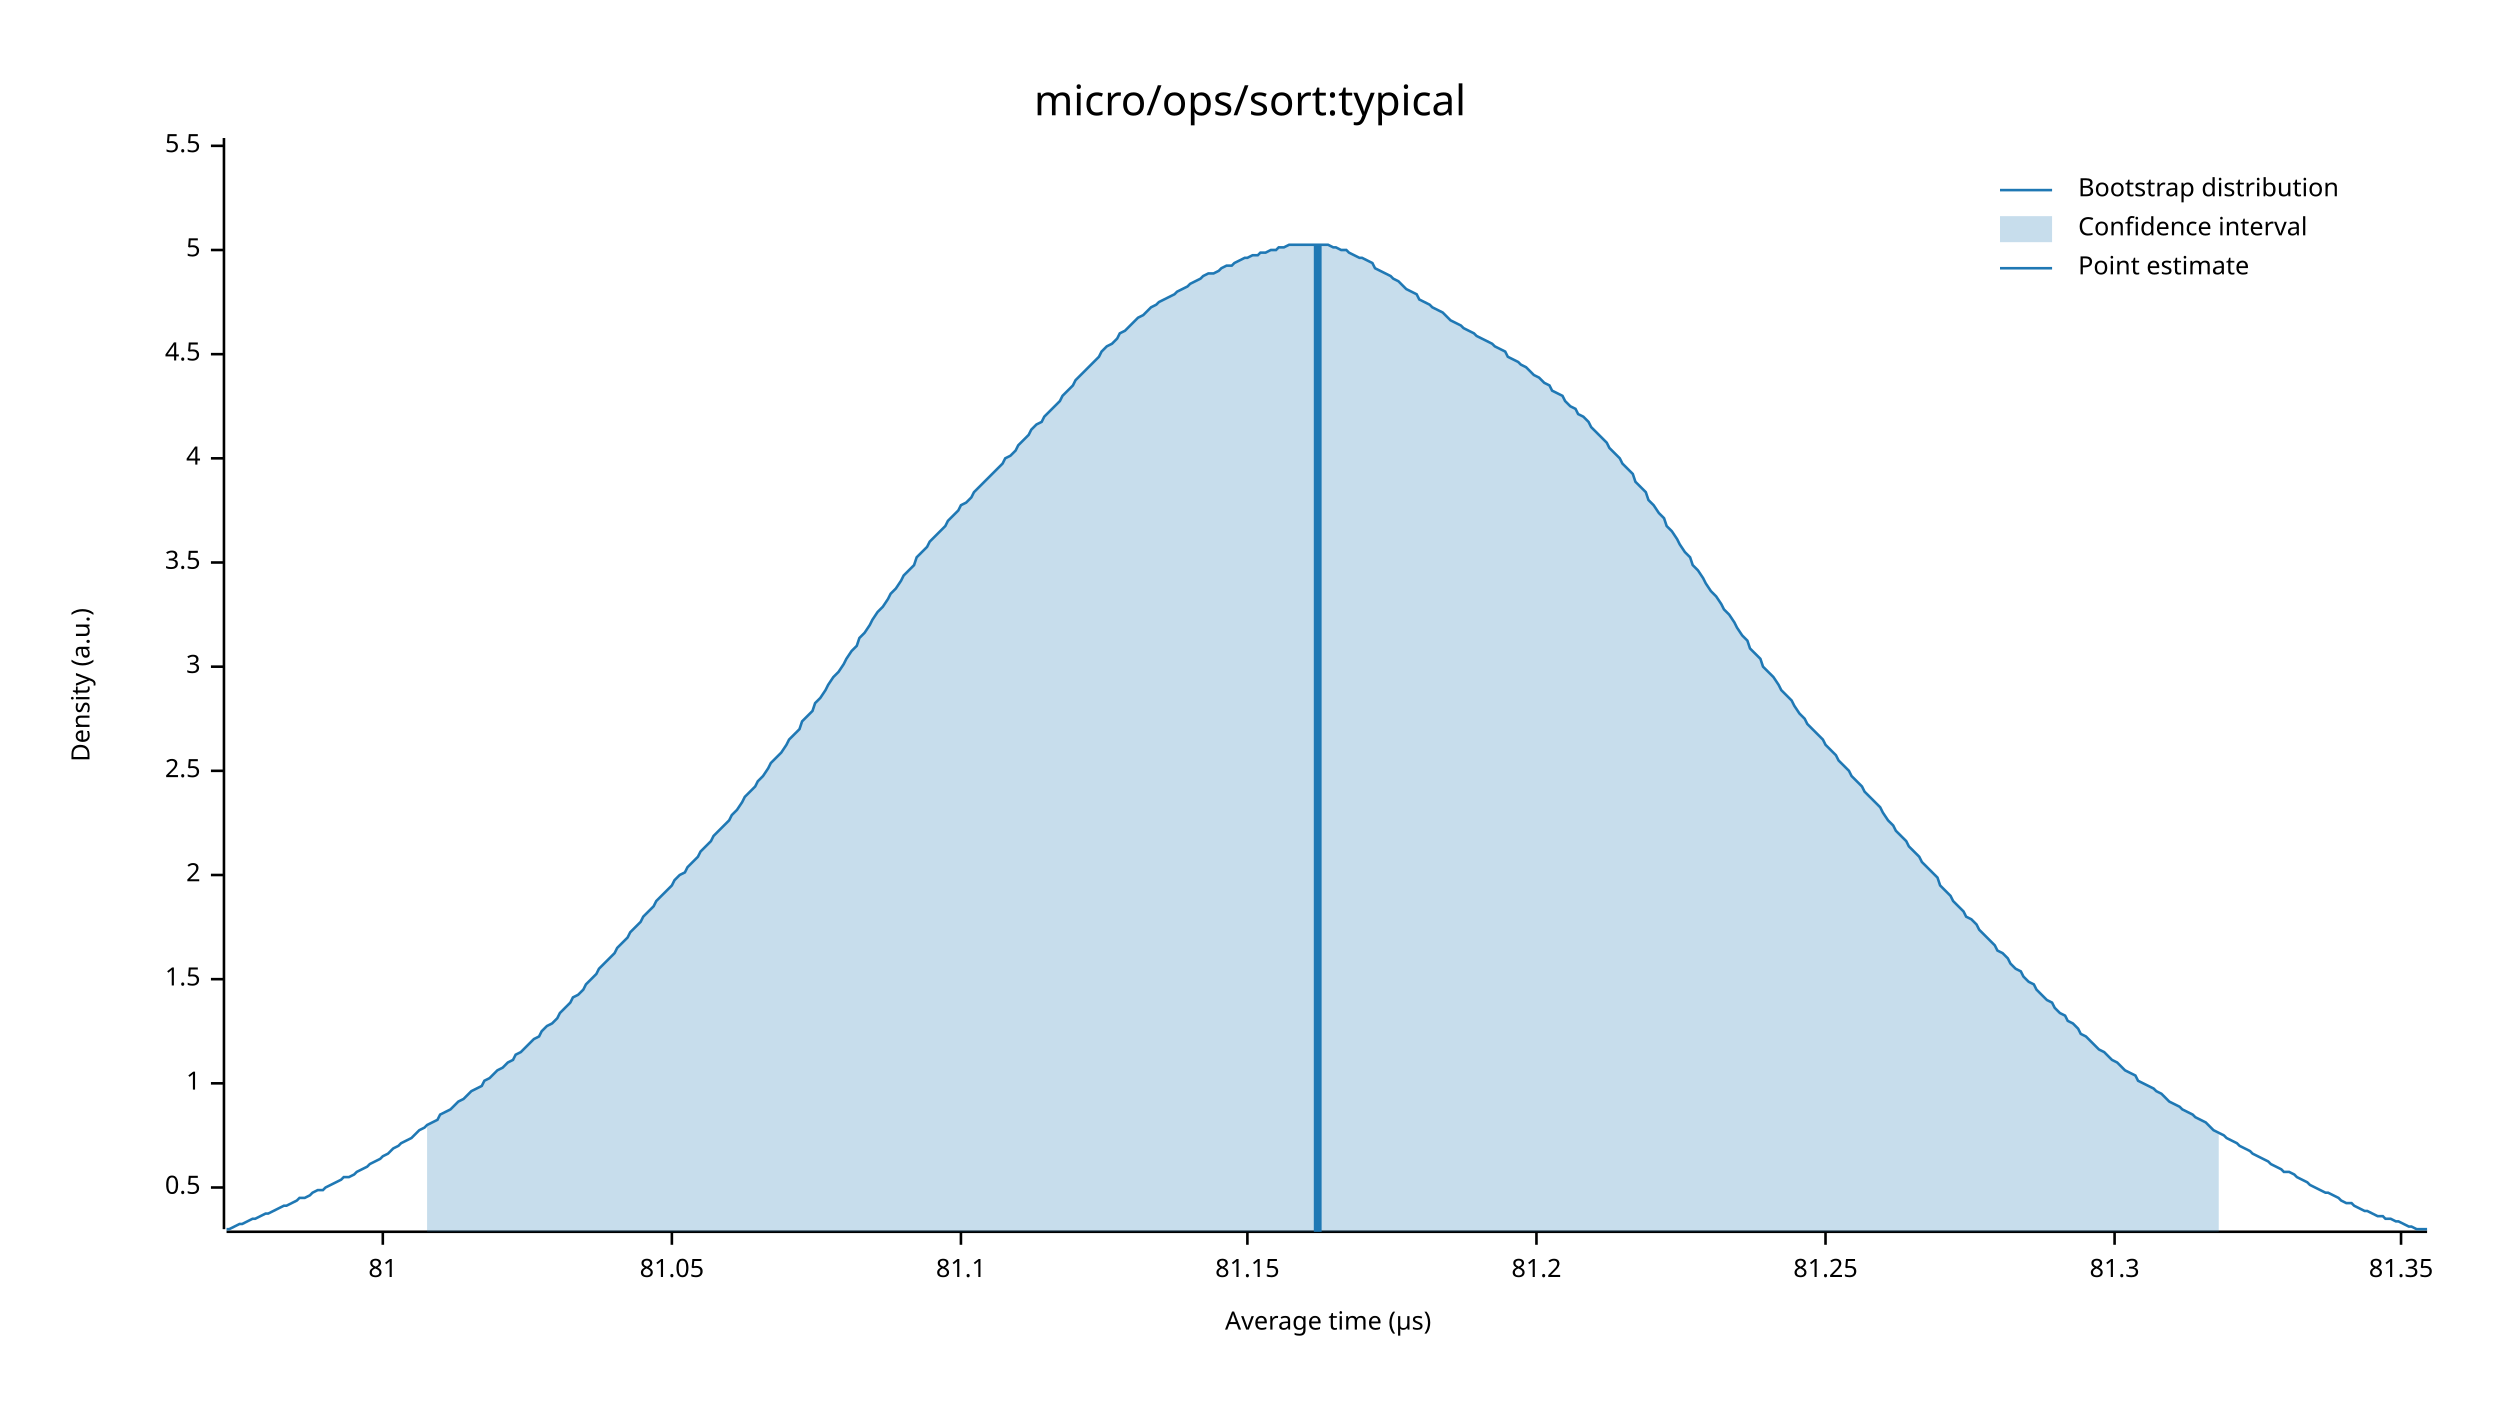
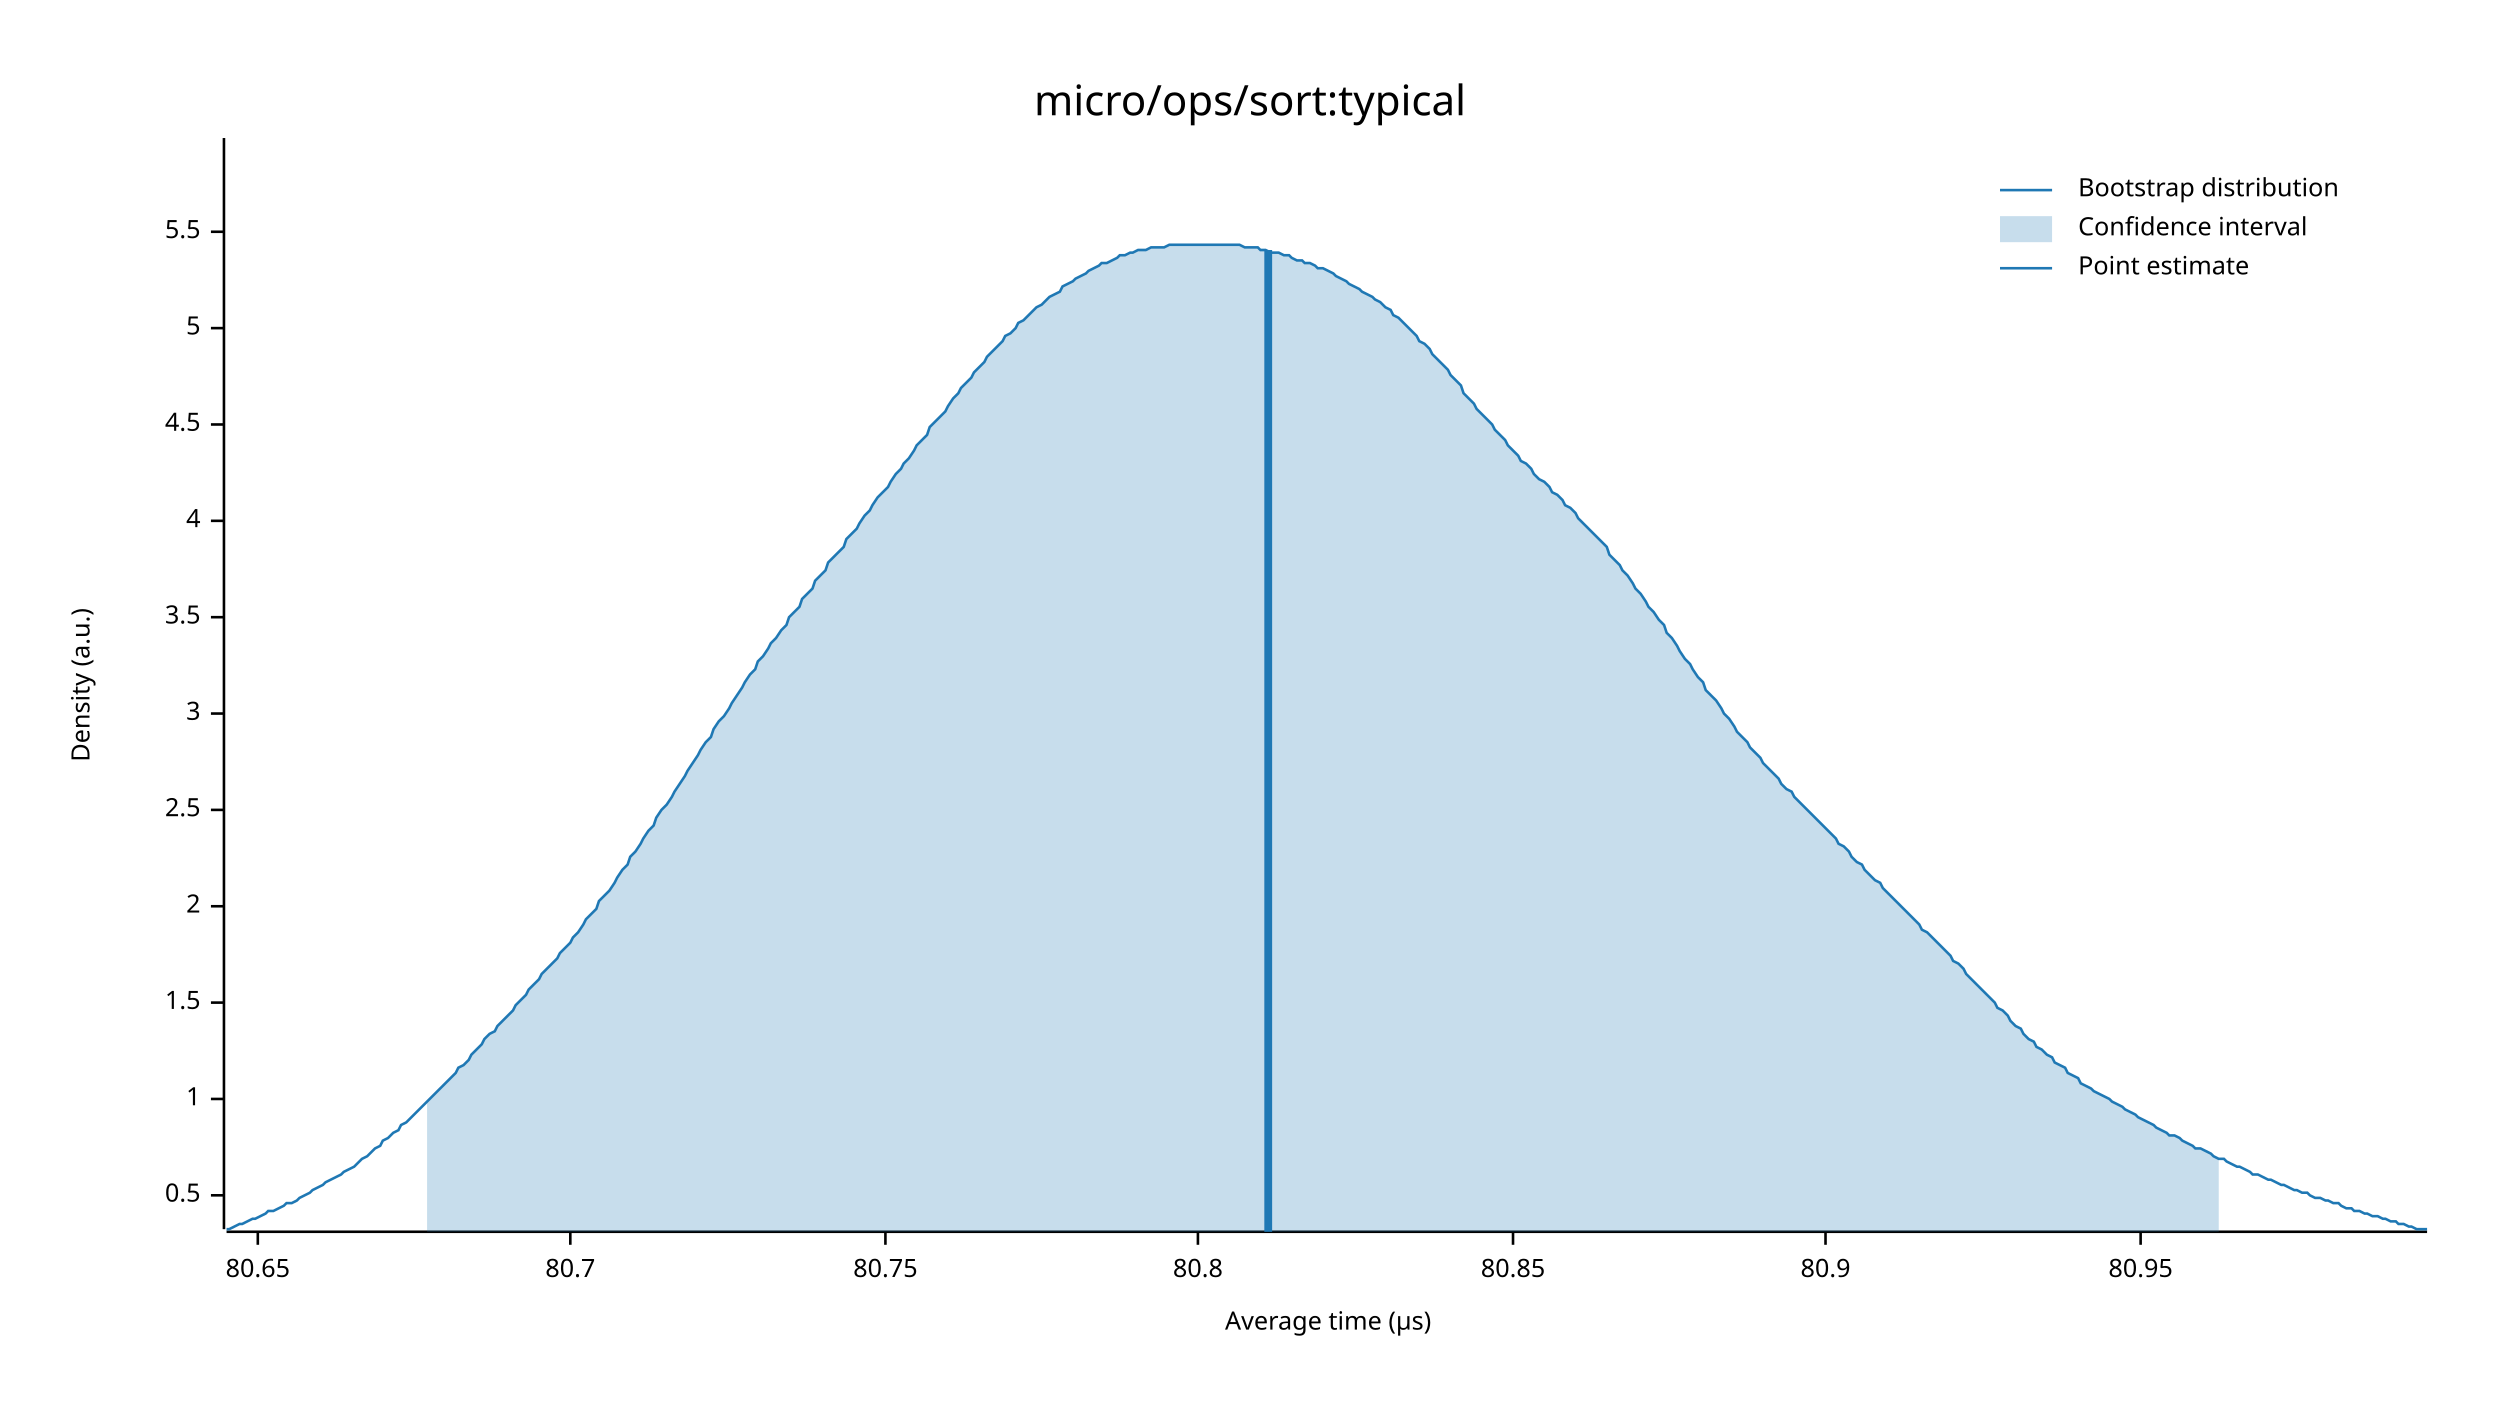
<svg xmlns="http://www.w3.org/2000/svg" width="960" height="540" viewBox="0 0 960 540">
  <text x="480" y="32" dy="0.76em" text-anchor="middle" font-family="sans-serif" font-size="16.129" opacity="1" fill="#000000">
micro/ops/sort:typical
</text>
  <text x="27" y="263" dy="0.76em" text-anchor="middle" font-family="sans-serif" font-size="9.677" opacity="1" fill="#000000" transform="rotate(270, 27, 263)">
Density (a.u.)
</text>
  <text x="510" y="513" dy="-0.5ex" text-anchor="middle" font-family="sans-serif" font-size="9.677" opacity="1" fill="#000000">
Average time (µs)
</text>
  <polyline fill="none" opacity="1" stroke="#000000" stroke-width="1" points="86,53 86,472 " />
-   <text x="77" y="456" dy="0.5ex" text-anchor="end" font-family="sans-serif" font-size="9.677" opacity="1" fill="#000000">
+   <text x="77" y="459" dy="0.5ex" text-anchor="end" font-family="sans-serif" font-size="9.677" opacity="1" fill="#000000">
0.5
</text>
-   <polyline fill="none" opacity="1" stroke="#000000" stroke-width="1" points="81,456 86,456 " />
-   <text x="77" y="416" dy="0.5ex" text-anchor="end" font-family="sans-serif" font-size="9.677" opacity="1" fill="#000000">
+   <polyline fill="none" opacity="1" stroke="#000000" stroke-width="1" points="81,459 86,459 " />
+   <text x="77" y="422" dy="0.5ex" text-anchor="end" font-family="sans-serif" font-size="9.677" opacity="1" fill="#000000">
1
</text>
-   <polyline fill="none" opacity="1" stroke="#000000" stroke-width="1" points="81,416 86,416 " />
-   <text x="77" y="376" dy="0.5ex" text-anchor="end" font-family="sans-serif" font-size="9.677" opacity="1" fill="#000000">
+   <polyline fill="none" opacity="1" stroke="#000000" stroke-width="1" points="81,422 86,422 " />
+   <text x="77" y="385" dy="0.5ex" text-anchor="end" font-family="sans-serif" font-size="9.677" opacity="1" fill="#000000">
1.5
</text>
-   <polyline fill="none" opacity="1" stroke="#000000" stroke-width="1" points="81,376 86,376 " />
-   <text x="77" y="336" dy="0.5ex" text-anchor="end" font-family="sans-serif" font-size="9.677" opacity="1" fill="#000000">
+   <polyline fill="none" opacity="1" stroke="#000000" stroke-width="1" points="81,385 86,385 " />
+   <text x="77" y="348" dy="0.5ex" text-anchor="end" font-family="sans-serif" font-size="9.677" opacity="1" fill="#000000">
2
</text>
-   <polyline fill="none" opacity="1" stroke="#000000" stroke-width="1" points="81,336 86,336 " />
-   <text x="77" y="296" dy="0.5ex" text-anchor="end" font-family="sans-serif" font-size="9.677" opacity="1" fill="#000000">
+   <polyline fill="none" opacity="1" stroke="#000000" stroke-width="1" points="81,348 86,348 " />
+   <text x="77" y="311" dy="0.5ex" text-anchor="end" font-family="sans-serif" font-size="9.677" opacity="1" fill="#000000">
2.5
</text>
-   <polyline fill="none" opacity="1" stroke="#000000" stroke-width="1" points="81,296 86,296 " />
-   <text x="77" y="256" dy="0.5ex" text-anchor="end" font-family="sans-serif" font-size="9.677" opacity="1" fill="#000000">
+   <polyline fill="none" opacity="1" stroke="#000000" stroke-width="1" points="81,311 86,311 " />
+   <text x="77" y="274" dy="0.5ex" text-anchor="end" font-family="sans-serif" font-size="9.677" opacity="1" fill="#000000">
3
</text>
-   <polyline fill="none" opacity="1" stroke="#000000" stroke-width="1" points="81,256 86,256 " />
-   <text x="77" y="216" dy="0.5ex" text-anchor="end" font-family="sans-serif" font-size="9.677" opacity="1" fill="#000000">
+   <polyline fill="none" opacity="1" stroke="#000000" stroke-width="1" points="81,274 86,274 " />
+   <text x="77" y="237" dy="0.5ex" text-anchor="end" font-family="sans-serif" font-size="9.677" opacity="1" fill="#000000">
3.5
</text>
-   <polyline fill="none" opacity="1" stroke="#000000" stroke-width="1" points="81,216 86,216 " />
-   <text x="77" y="176" dy="0.5ex" text-anchor="end" font-family="sans-serif" font-size="9.677" opacity="1" fill="#000000">
+   <polyline fill="none" opacity="1" stroke="#000000" stroke-width="1" points="81,237 86,237 " />
+   <text x="77" y="200" dy="0.5ex" text-anchor="end" font-family="sans-serif" font-size="9.677" opacity="1" fill="#000000">
4
</text>
-   <polyline fill="none" opacity="1" stroke="#000000" stroke-width="1" points="81,176 86,176 " />
-   <text x="77" y="136" dy="0.5ex" text-anchor="end" font-family="sans-serif" font-size="9.677" opacity="1" fill="#000000">
+   <polyline fill="none" opacity="1" stroke="#000000" stroke-width="1" points="81,200 86,200 " />
+   <text x="77" y="163" dy="0.5ex" text-anchor="end" font-family="sans-serif" font-size="9.677" opacity="1" fill="#000000">
4.5
</text>
-   <polyline fill="none" opacity="1" stroke="#000000" stroke-width="1" points="81,136 86,136 " />
-   <text x="77" y="96" dy="0.5ex" text-anchor="end" font-family="sans-serif" font-size="9.677" opacity="1" fill="#000000">
+   <polyline fill="none" opacity="1" stroke="#000000" stroke-width="1" points="81,163 86,163 " />
+   <text x="77" y="126" dy="0.5ex" text-anchor="end" font-family="sans-serif" font-size="9.677" opacity="1" fill="#000000">
5
</text>
-   <polyline fill="none" opacity="1" stroke="#000000" stroke-width="1" points="81,96 86,96 " />
-   <text x="77" y="56" dy="0.5ex" text-anchor="end" font-family="sans-serif" font-size="9.677" opacity="1" fill="#000000">
+   <polyline fill="none" opacity="1" stroke="#000000" stroke-width="1" points="81,126 86,126 " />
+   <text x="77" y="89" dy="0.5ex" text-anchor="end" font-family="sans-serif" font-size="9.677" opacity="1" fill="#000000">
5.5
</text>
-   <polyline fill="none" opacity="1" stroke="#000000" stroke-width="1" points="81,56 86,56 " />
+   <polyline fill="none" opacity="1" stroke="#000000" stroke-width="1" points="81,89 86,89 " />
  <polyline fill="none" opacity="1" stroke="#000000" stroke-width="1" points="87,473 932,473 " />
-   <text x="147" y="483" dy="0.76em" text-anchor="middle" font-family="sans-serif" font-size="9.677" opacity="1" fill="#000000">
- 81
+   <text x="99" y="483" dy="0.76em" text-anchor="middle" font-family="sans-serif" font-size="9.677" opacity="1" fill="#000000">
+ 80.65
</text>
-   <polyline fill="none" opacity="1" stroke="#000000" stroke-width="1" points="147,473 147,478 " />
-   <text x="258" y="483" dy="0.76em" text-anchor="middle" font-family="sans-serif" font-size="9.677" opacity="1" fill="#000000">
- 81.05
+   <polyline fill="none" opacity="1" stroke="#000000" stroke-width="1" points="99,473 99,478 " />
+   <text x="219" y="483" dy="0.76em" text-anchor="middle" font-family="sans-serif" font-size="9.677" opacity="1" fill="#000000">
+ 80.7
</text>
-   <polyline fill="none" opacity="1" stroke="#000000" stroke-width="1" points="258,473 258,478 " />
-   <text x="369" y="483" dy="0.76em" text-anchor="middle" font-family="sans-serif" font-size="9.677" opacity="1" fill="#000000">
- 81.1
+   <polyline fill="none" opacity="1" stroke="#000000" stroke-width="1" points="219,473 219,478 " />
+   <text x="340" y="483" dy="0.76em" text-anchor="middle" font-family="sans-serif" font-size="9.677" opacity="1" fill="#000000">
+ 80.75
</text>
-   <polyline fill="none" opacity="1" stroke="#000000" stroke-width="1" points="369,473 369,478 " />
-   <text x="479" y="483" dy="0.76em" text-anchor="middle" font-family="sans-serif" font-size="9.677" opacity="1" fill="#000000">
- 81.15
+   <polyline fill="none" opacity="1" stroke="#000000" stroke-width="1" points="340,473 340,478 " />
+   <text x="460" y="483" dy="0.76em" text-anchor="middle" font-family="sans-serif" font-size="9.677" opacity="1" fill="#000000">
+ 80.8
</text>
-   <polyline fill="none" opacity="1" stroke="#000000" stroke-width="1" points="479,473 479,478 " />
-   <text x="590" y="483" dy="0.76em" text-anchor="middle" font-family="sans-serif" font-size="9.677" opacity="1" fill="#000000">
- 81.2
+   <polyline fill="none" opacity="1" stroke="#000000" stroke-width="1" points="460,473 460,478 " />
+   <text x="581" y="483" dy="0.76em" text-anchor="middle" font-family="sans-serif" font-size="9.677" opacity="1" fill="#000000">
+ 80.85
</text>
-   <polyline fill="none" opacity="1" stroke="#000000" stroke-width="1" points="590,473 590,478 " />
+   <polyline fill="none" opacity="1" stroke="#000000" stroke-width="1" points="581,473 581,478 " />
  <text x="701" y="483" dy="0.76em" text-anchor="middle" font-family="sans-serif" font-size="9.677" opacity="1" fill="#000000">
- 81.25
+ 80.9
</text>
  <polyline fill="none" opacity="1" stroke="#000000" stroke-width="1" points="701,473 701,478 " />
-   <text x="812" y="483" dy="0.76em" text-anchor="middle" font-family="sans-serif" font-size="9.677" opacity="1" fill="#000000">
- 81.3
+   <text x="822" y="483" dy="0.76em" text-anchor="middle" font-family="sans-serif" font-size="9.677" opacity="1" fill="#000000">
+ 80.95
</text>
-   <polyline fill="none" opacity="1" stroke="#000000" stroke-width="1" points="812,473 812,478 " />
-   <text x="922" y="483" dy="0.76em" text-anchor="middle" font-family="sans-serif" font-size="9.677" opacity="1" fill="#000000">
- 81.35
- </text>
-   <polyline fill="none" opacity="1" stroke="#000000" stroke-width="1" points="922,473 922,478 " />
-   <polyline fill="none" opacity="1" stroke="#1F78B4" stroke-width="1" points="87,472 88,472 90,471 92,470 93,470 95,469 97,468 98,468 100,467 102,466 103,466 105,465 107,464 109,463 110,463 112,462 114,461 115,460 117,460 119,459 120,458 122,457 124,457 125,456 127,455 129,454 131,453 132,452 134,452 136,451 137,450 139,449 141,448 142,447 144,446 146,445 147,444 149,443 151,441 153,440 154,439 156,438 158,437 159,436 161,434 163,433 164,432 166,431 168,430 169,428 171,427 173,426 175,424 176,423 178,422 180,420 181,419 183,418 185,417 186,415 188,414 190,412 191,411 193,410 195,408 197,407 198,405 200,404 202,402 203,401 205,399 207,398 208,396 210,394 212,393 214,391 215,389 217,387 219,385 220,383 222,382 224,380 225,378 227,376 229,374 230,372 232,370 234,368 236,366 237,364 239,362 241,360 242,358 244,356 246,354 247,352 249,350 251,348 252,346 254,344 256,342 258,340 259,338 261,336 263,335 264,333 266,331 268,329 269,327 271,325 273,323 274,321 276,319 278,317 280,315 281,313 283,311 285,308 286,306 288,304 290,302 291,300 293,298 295,295 296,293 298,291 300,289 302,286 303,284 305,282 307,280 308,277 310,275 312,273 313,270 315,268 317,265 318,263 320,260 322,258 324,255 325,253 327,250 329,248 330,245 332,243 334,240 335,238 337,235 339,233 341,230 342,228 344,226 346,223 347,221 349,219 351,217 352,214 354,212 356,210 357,208 359,206 361,204 363,202 364,200 366,198 368,196 369,194 371,193 373,191 374,189 376,187 378,185 379,184 381,182 383,180 385,178 386,176 388,175 390,173 391,171 393,169 395,167 396,165 398,163 400,162 401,160 403,158 405,156 407,154 408,152 410,150 412,148 413,146 415,144 417,142 418,141 420,139 422,137 423,135 425,133 427,132 429,130 430,128 432,127 434,125 435,124 437,122 439,121 440,120 442,118 444,117 445,116 447,115 449,114 451,113 452,112 454,111 456,110 457,109 459,108 461,107 462,106 464,105 466,105 468,104 469,103 471,102 473,102 474,101 476,100 478,99 479,99 481,98 483,98 484,97 486,97 488,96 490,96 491,95 493,95 495,94 496,94 498,94 500,94 501,94 503,94 505,94 506,94 508,94 510,94 512,95 513,95 515,96 517,96 518,97 520,98 522,99 523,99 525,100 527,101 528,103 530,104 532,105 534,106 535,107 537,108 539,110 540,111 542,112 544,113 545,115 547,116 549,117 550,118 552,119 554,120 556,122 557,123 559,124 561,125 562,126 564,127 566,128 567,129 569,130 571,131 573,132 574,133 576,134 578,135 579,137 581,138 583,139 584,140 586,141 588,143 589,144 591,145 593,147 595,148 596,150 598,151 600,152 601,154 603,156 605,157 606,159 608,160 610,162 611,164 613,166 615,168 617,170 618,172 620,174 622,176 623,178 625,180 627,182 628,185 630,187 632,189 633,192 635,194 637,197 639,199 640,202 642,204 644,207 645,209 647,212 649,214 650,217 652,219 654,222 655,224 657,227 659,229 661,232 662,234 664,236 666,239 667,241 669,244 671,246 672,249 674,251 676,253 677,256 679,258 681,260 683,263 684,265 686,267 688,269 689,271 691,274 693,276 694,278 696,280 698,282 700,284 701,286 703,288 705,290 706,292 708,294 710,296 711,298 713,300 715,302 716,304 718,306 720,308 722,310 723,312 725,315 727,317 728,319 730,321 732,323 733,325 735,327 737,329 738,331 740,333 742,335 744,337 745,340 747,342 749,344 750,346 752,348 754,350 755,352 757,353 759,355 760,357 762,359 764,361 766,363 767,365 769,366 771,368 772,370 774,372 776,373 777,375 779,377 781,378 782,380 784,382 786,384 788,385 789,387 791,389 793,390 794,392 796,393 798,395 799,397 801,398 803,400 804,401 806,403 808,404 810,406 811,407 813,408 815,410 816,411 818,412 820,413 821,415 823,416 825,417 827,418 828,419 830,420 832,422 833,423 835,424 837,425 838,426 840,427 842,428 843,429 845,430 847,431 849,433 850,434 852,435 854,436 855,437 857,438 859,439 860,440 862,441 864,442 865,443 867,444 869,445 871,446 872,447 874,448 876,449 877,450 879,450 881,451 882,452 884,453 886,454 887,455 889,456 891,457 893,458 894,458 896,459 898,460 899,461 901,462 903,462 904,463 906,464 908,465 909,465 911,466 913,467 915,467 916,468 918,468 920,469 921,469 923,470 925,471 926,471 928,472 930,472 932,472 " />
-   <polygon opacity="0.25" fill="#1F78B4" points="164,432 166,431 168,430 169,428 171,427 173,426 175,424 176,423 178,422 180,420 181,419 183,418 185,417 186,415 188,414 190,412 191,411 193,410 195,408 197,407 198,405 200,404 202,402 203,401 205,399 207,398 208,396 210,394 212,393 214,391 215,389 217,387 219,385 220,383 222,382 224,380 225,378 227,376 229,374 230,372 232,370 234,368 236,366 237,364 239,362 241,360 242,358 244,356 246,354 247,352 249,350 251,348 252,346 254,344 256,342 258,340 259,338 261,336 263,335 264,333 266,331 268,329 269,327 271,325 273,323 274,321 276,319 278,317 280,315 281,313 283,311 285,308 286,306 288,304 290,302 291,300 293,298 295,295 296,293 298,291 300,289 302,286 303,284 305,282 307,280 308,277 310,275 312,273 313,270 315,268 317,265 318,263 320,260 322,258 324,255 325,253 327,250 329,248 330,245 332,243 334,240 335,238 337,235 339,233 341,230 342,228 344,226 346,223 347,221 349,219 351,217 352,214 354,212 356,210 357,208 359,206 361,204 363,202 364,200 366,198 368,196 369,194 371,193 373,191 374,189 376,187 378,185 379,184 381,182 383,180 385,178 386,176 388,175 390,173 391,171 393,169 395,167 396,165 398,163 400,162 401,160 403,158 405,156 407,154 408,152 410,150 412,148 413,146 415,144 417,142 418,141 420,139 422,137 423,135 425,133 427,132 429,130 430,128 432,127 434,125 435,124 437,122 439,121 440,120 442,118 444,117 445,116 447,115 449,114 451,113 452,112 454,111 456,110 457,109 459,108 461,107 462,106 464,105 466,105 468,104 469,103 471,102 473,102 474,101 476,100 478,99 479,99 481,98 483,98 484,97 486,97 488,96 490,96 491,95 493,95 495,94 496,94 498,94 500,94 501,94 503,94 505,94 506,94 508,94 510,94 512,95 513,95 515,96 517,96 518,97 520,98 522,99 523,99 525,100 527,101 528,103 530,104 532,105 534,106 535,107 537,108 539,110 540,111 542,112 544,113 545,115 547,116 549,117 550,118 552,119 554,120 556,122 557,123 559,124 561,125 562,126 564,127 566,128 567,129 569,130 571,131 573,132 574,133 576,134 578,135 579,137 581,138 583,139 584,140 586,141 588,143 589,144 591,145 593,147 595,148 596,150 598,151 600,152 601,154 603,156 605,157 606,159 608,160 610,162 611,164 613,166 615,168 617,170 618,172 620,174 622,176 623,178 625,180 627,182 628,185 630,187 632,189 633,192 635,194 637,197 639,199 640,202 642,204 644,207 645,209 647,212 649,214 650,217 652,219 654,222 655,224 657,227 659,229 661,232 662,234 664,236 666,239 667,241 669,244 671,246 672,249 674,251 676,253 677,256 679,258 681,260 683,263 684,265 686,267 688,269 689,271 691,274 693,276 694,278 696,280 698,282 700,284 701,286 703,288 705,290 706,292 708,294 710,296 711,298 713,300 715,302 716,304 718,306 720,308 722,310 723,312 725,315 727,317 728,319 730,321 732,323 733,325 735,327 737,329 738,331 740,333 742,335 744,337 745,340 747,342 749,344 750,346 752,348 754,350 755,352 757,353 759,355 760,357 762,359 764,361 766,363 767,365 769,366 771,368 772,370 774,372 776,373 777,375 779,377 781,378 782,380 784,382 786,384 788,385 789,387 791,389 793,390 794,392 796,393 798,395 799,397 801,398 803,400 804,401 806,403 808,404 810,406 811,407 813,408 815,410 816,411 818,412 820,413 821,415 823,416 825,417 827,418 828,419 830,420 832,422 833,423 835,424 837,425 838,426 840,427 842,428 843,429 845,430 847,431 849,433 850,434 852,435 852,473 164,473 " />
-   <polyline fill="none" opacity="1" stroke="#1F78B4" stroke-width="3" points="506,473 506,94 " />
+   <polyline fill="none" opacity="1" stroke="#000000" stroke-width="1" points="822,473 822,478 " />
+   <polyline fill="none" opacity="1" stroke="#1F78B4" stroke-width="1" points="87,472 88,472 90,471 92,470 93,470 95,469 97,468 98,468 100,467 102,466 103,465 105,465 107,464 109,463 110,462 112,462 114,461 115,460 117,459 119,458 120,457 122,456 124,455 125,454 127,453 129,452 131,451 132,450 134,449 136,448 137,447 139,445 141,444 142,443 144,441 146,440 147,438 149,437 151,435 153,434 154,432 156,431 158,429 159,428 161,426 163,424 164,423 166,421 168,419 169,418 171,416 173,414 175,412 176,410 178,409 180,407 181,405 183,403 185,401 186,399 188,397 190,396 191,394 193,392 195,390 197,388 198,386 200,384 202,382 203,380 205,378 207,376 208,374 210,372 212,370 214,368 215,366 217,364 219,362 220,360 222,358 224,355 225,353 227,351 229,349 230,346 232,344 234,342 236,339 237,337 239,334 241,332 242,329 244,327 246,324 247,322 249,319 251,317 252,314 254,311 256,309 258,306 259,304 261,301 263,298 264,296 266,293 268,290 269,288 271,285 273,283 274,280 276,277 278,275 280,272 281,270 283,267 285,264 286,262 288,259 290,257 291,254 293,252 295,249 296,247 298,245 300,242 302,240 303,237 305,235 307,233 308,230 310,228 312,226 313,223 315,221 317,219 318,216 320,214 322,212 324,210 325,207 327,205 329,203 330,201 332,198 334,196 335,194 337,191 339,189 341,187 342,185 344,182 346,180 347,178 349,176 351,173 352,171 354,169 356,167 357,164 359,162 361,160 363,158 364,156 366,153 368,151 369,149 371,147 373,145 374,143 376,141 378,139 379,137 381,135 383,133 385,131 386,129 388,128 390,126 391,124 393,123 395,121 396,120 398,118 400,117 401,116 403,114 405,113 407,112 408,110 410,109 412,108 413,107 415,106 417,105 418,104 420,103 422,102 423,101 425,101 427,100 429,99 430,98 432,98 434,97 435,97 437,96 439,96 440,96 442,95 444,95 445,95 447,95 449,94 451,94 452,94 454,94 456,94 457,94 459,94 461,94 462,94 464,94 466,94 468,94 469,94 471,94 473,94 474,94 476,94 478,95 479,95 481,95 483,95 484,96 486,96 488,97 490,97 491,97 493,98 495,98 496,99 498,100 500,100 501,101 503,101 505,102 506,103 508,103 510,104 512,105 513,106 515,107 517,108 518,109 520,110 522,111 523,112 525,113 527,114 528,115 530,116 532,118 534,119 535,121 537,122 539,124 540,125 542,127 544,129 545,131 547,132 549,134 550,136 552,138 554,140 556,142 557,144 559,146 561,148 562,151 564,153 566,155 567,157 569,159 571,161 573,163 574,165 576,167 578,169 579,171 581,173 583,175 584,177 586,178 588,180 589,182 591,184 593,185 595,187 596,189 598,190 600,192 601,194 603,195 605,197 606,199 608,201 610,203 611,204 613,206 615,208 617,210 618,213 620,215 622,217 623,219 625,221 627,224 628,226 630,228 632,231 633,233 635,235 637,238 639,240 640,243 642,245 644,248 645,250 647,253 649,255 650,257 652,260 654,262 655,265 657,267 659,269 661,272 662,274 664,276 666,279 667,281 669,283 671,285 672,287 674,289 676,291 677,293 679,295 681,297 683,299 684,301 686,303 688,304 689,306 691,308 693,310 694,311 696,313 698,315 700,317 701,318 703,320 705,322 706,324 708,325 710,327 711,329 713,331 715,332 716,334 718,336 720,338 722,339 723,341 725,343 727,345 728,346 730,348 732,350 733,351 735,353 737,355 738,357 740,358 742,360 744,362 745,363 747,365 749,367 750,369 752,370 754,372 755,374 757,376 759,378 760,379 762,381 764,383 766,385 767,387 769,388 771,390 772,392 774,394 776,395 777,397 779,399 781,400 782,402 784,403 786,405 788,406 789,408 791,409 793,410 794,412 796,413 798,414 799,416 801,417 803,418 804,419 806,420 808,421 810,422 811,423 813,424 815,425 816,426 818,427 820,428 821,429 823,430 825,431 827,432 828,433 830,434 832,435 833,436 835,436 837,437 838,438 840,439 842,440 843,441 845,441 847,442 849,443 850,444 852,445 854,445 855,446 857,447 859,448 860,448 862,449 864,450 865,451 867,451 869,452 871,453 872,453 874,454 876,455 877,455 879,456 881,457 882,457 884,458 886,458 887,459 889,460 891,460 893,461 894,461 896,462 898,462 899,463 901,464 903,464 904,465 906,465 908,466 909,466 911,467 913,467 915,468 916,468 918,469 920,469 921,470 923,470 925,471 926,471 928,472 930,472 932,472 " />
+   <polygon opacity="0.25" fill="#1F78B4" points="164,423 166,421 168,419 169,418 171,416 173,414 175,412 176,410 178,409 180,407 181,405 183,403 185,401 186,399 188,397 190,396 191,394 193,392 195,390 197,388 198,386 200,384 202,382 203,380 205,378 207,376 208,374 210,372 212,370 214,368 215,366 217,364 219,362 220,360 222,358 224,355 225,353 227,351 229,349 230,346 232,344 234,342 236,339 237,337 239,334 241,332 242,329 244,327 246,324 247,322 249,319 251,317 252,314 254,311 256,309 258,306 259,304 261,301 263,298 264,296 266,293 268,290 269,288 271,285 273,283 274,280 276,277 278,275 280,272 281,270 283,267 285,264 286,262 288,259 290,257 291,254 293,252 295,249 296,247 298,245 300,242 302,240 303,237 305,235 307,233 308,230 310,228 312,226 313,223 315,221 317,219 318,216 320,214 322,212 324,210 325,207 327,205 329,203 330,201 332,198 334,196 335,194 337,191 339,189 341,187 342,185 344,182 346,180 347,178 349,176 351,173 352,171 354,169 356,167 357,164 359,162 361,160 363,158 364,156 366,153 368,151 369,149 371,147 373,145 374,143 376,141 378,139 379,137 381,135 383,133 385,131 386,129 388,128 390,126 391,124 393,123 395,121 396,120 398,118 400,117 401,116 403,114 405,113 407,112 408,110 410,109 412,108 413,107 415,106 417,105 418,104 420,103 422,102 423,101 425,101 427,100 429,99 430,98 432,98 434,97 435,97 437,96 439,96 440,96 442,95 444,95 445,95 447,95 449,94 451,94 452,94 454,94 456,94 457,94 459,94 461,94 462,94 464,94 466,94 468,94 469,94 471,94 473,94 474,94 476,94 478,95 479,95 481,95 483,95 484,96 486,96 488,97 490,97 491,97 493,98 495,98 496,99 498,100 500,100 501,101 503,101 505,102 506,103 508,103 510,104 512,105 513,106 515,107 517,108 518,109 520,110 522,111 523,112 525,113 527,114 528,115 530,116 532,118 534,119 535,121 537,122 539,124 540,125 542,127 544,129 545,131 547,132 549,134 550,136 552,138 554,140 556,142 557,144 559,146 561,148 562,151 564,153 566,155 567,157 569,159 571,161 573,163 574,165 576,167 578,169 579,171 581,173 583,175 584,177 586,178 588,180 589,182 591,184 593,185 595,187 596,189 598,190 600,192 601,194 603,195 605,197 606,199 608,201 610,203 611,204 613,206 615,208 617,210 618,213 620,215 622,217 623,219 625,221 627,224 628,226 630,228 632,231 633,233 635,235 637,238 639,240 640,243 642,245 644,248 645,250 647,253 649,255 650,257 652,260 654,262 655,265 657,267 659,269 661,272 662,274 664,276 666,279 667,281 669,283 671,285 672,287 674,289 676,291 677,293 679,295 681,297 683,299 684,301 686,303 688,304 689,306 691,308 693,310 694,311 696,313 698,315 700,317 701,318 703,320 705,322 706,324 708,325 710,327 711,329 713,331 715,332 716,334 718,336 720,338 722,339 723,341 725,343 727,345 728,346 730,348 732,350 733,351 735,353 737,355 738,357 740,358 742,360 744,362 745,363 747,365 749,367 750,369 752,370 754,372 755,374 757,376 759,378 760,379 762,381 764,383 766,385 767,387 769,388 771,390 772,392 774,394 776,395 777,397 779,399 781,400 782,402 784,403 786,405 788,406 789,408 791,409 793,410 794,412 796,413 798,414 799,416 801,417 803,418 804,419 806,420 808,421 810,422 811,423 813,424 815,425 816,426 818,427 820,428 821,429 823,430 825,431 827,432 828,433 830,434 832,435 833,436 835,436 837,437 838,438 840,439 842,440 843,441 845,441 847,442 849,443 850,444 852,445 852,473 164,473 " />
+   <polyline fill="none" opacity="1" stroke="#1F78B4" stroke-width="3" points="487,473 487,96 " />
  <text x="798" y="68" dy="0.76em" text-anchor="start" font-family="sans-serif" font-size="9.677" opacity="1" fill="#000000">
Bootstrap distribution
</text>
  <text x="798" y="83" dy="0.76em" text-anchor="start" font-family="sans-serif" font-size="9.677" opacity="1" fill="#000000">
Confidence interval
</text>
  <text x="798" y="98" dy="0.76em" text-anchor="start" font-family="sans-serif" font-size="9.677" opacity="1" fill="#000000">
Point estimate
</text>
  <polyline fill="none" opacity="1" stroke="#1F78B4" stroke-width="1" points="768,73 788,73 " />
  <rect x="768" y="83" width="20" height="10" opacity="0.25" fill="#1F78B4" stroke="none" />
  <polyline fill="none" opacity="1" stroke="#1F78B4" stroke-width="1" points="768,103 788,103 " />
</svg>
